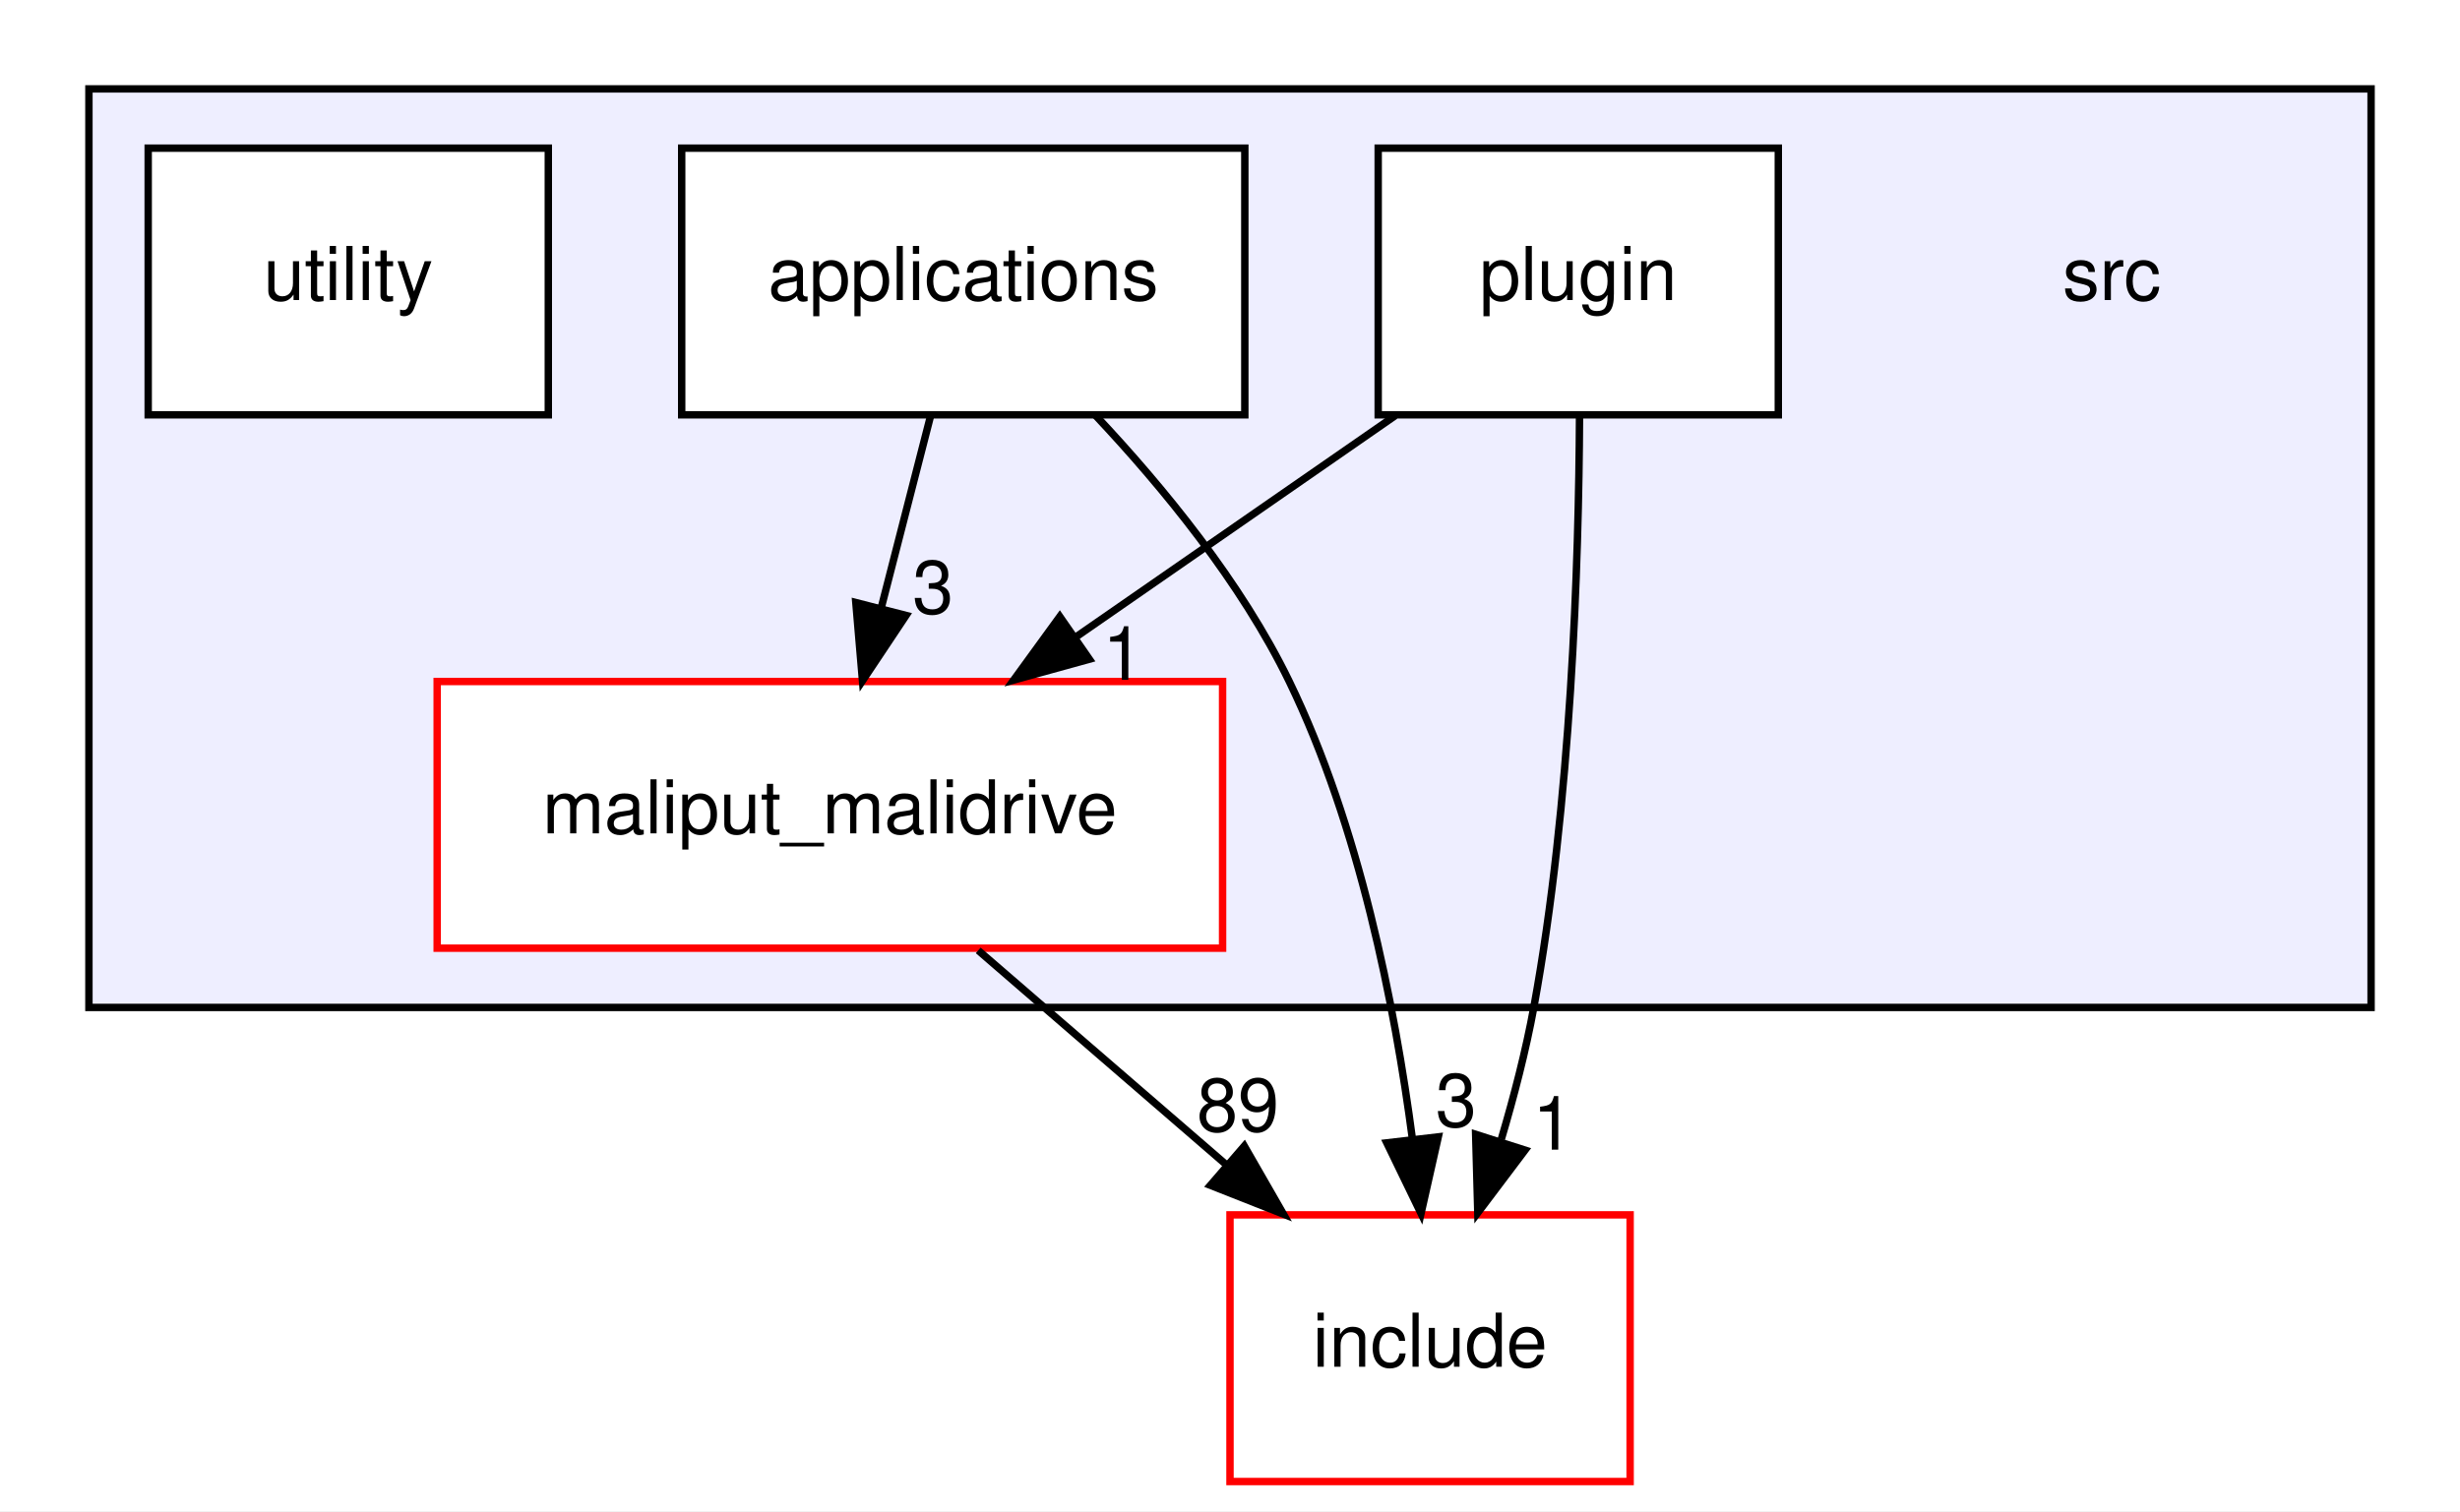
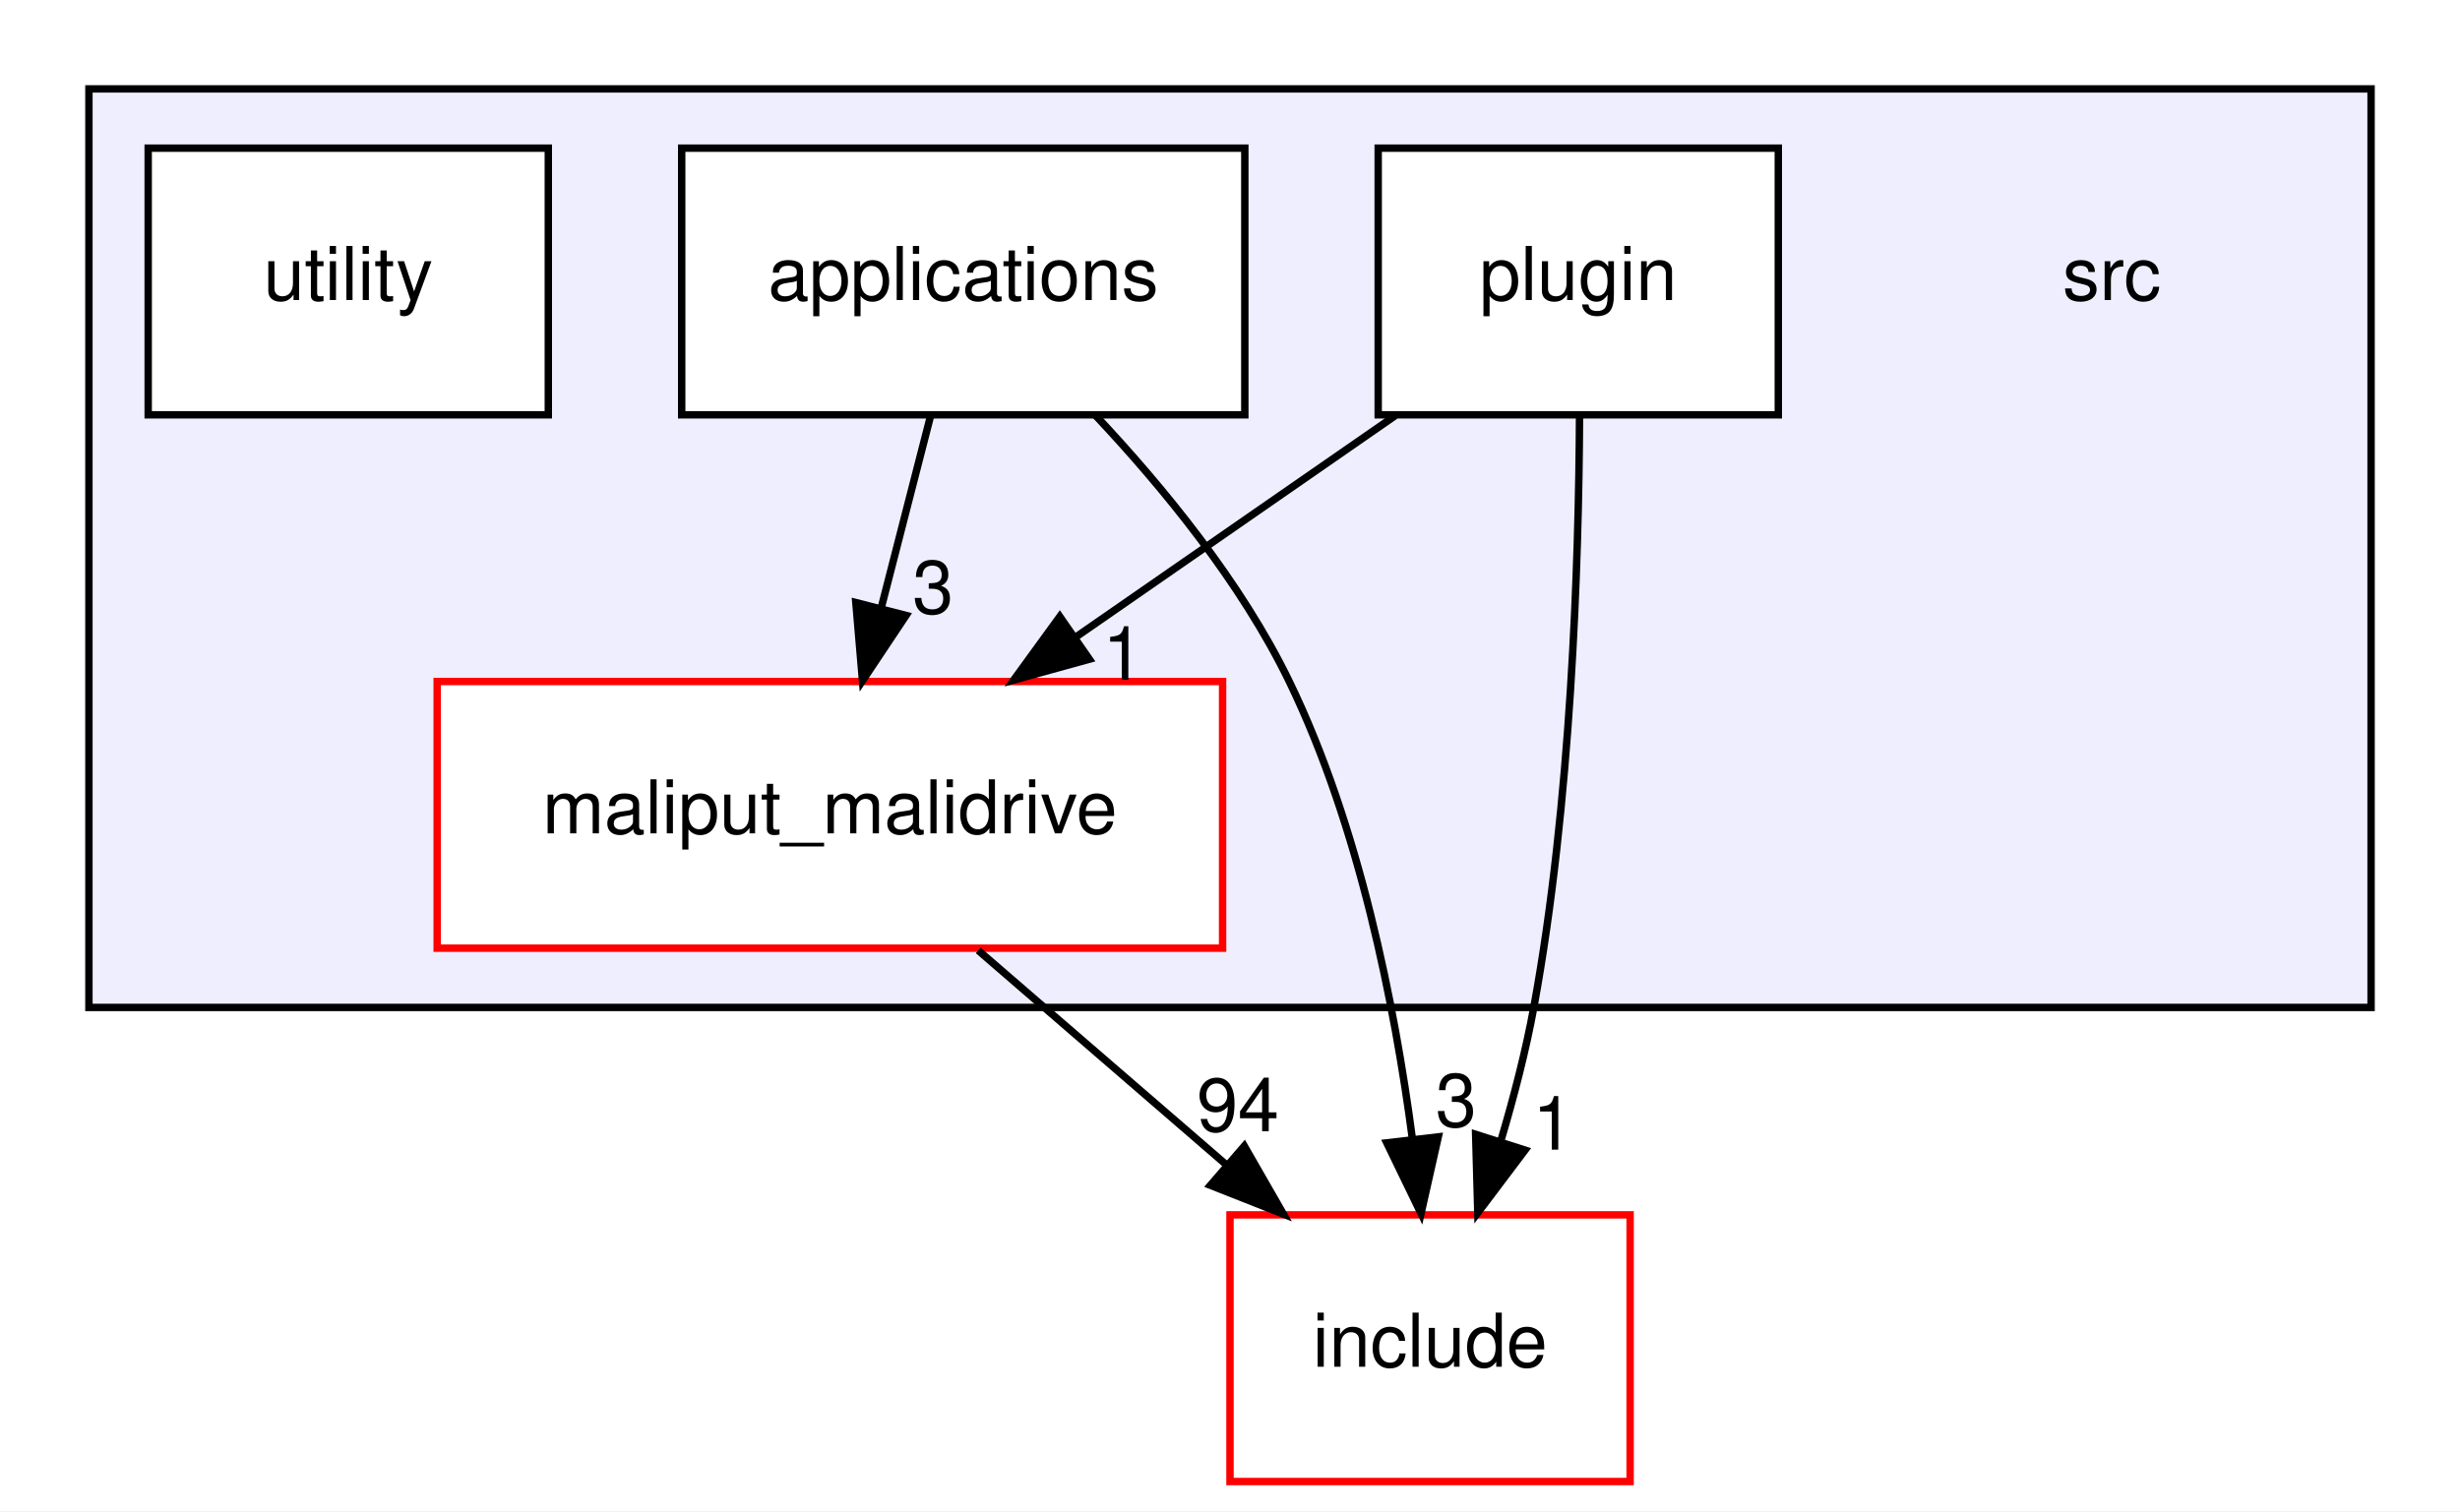
<svg xmlns="http://www.w3.org/2000/svg" xmlns:xlink="http://www.w3.org/1999/xlink" width="332pt" height="204pt" viewBox="0.00 0.00 332.00 204.00">
  <g id="graph0" class="graph" transform="scale(1 1) rotate(0) translate(4 200)">
    <polygon fill="white" stroke="transparent" points="-4,4 -4,-200 328,-200 328,4 -4,4" />
    <g id="clust1" class="cluster">
      <g id="a_clust1">
        <a xlink:href="dir_68267d1309a1af8e8297ef4c3efbcdba.html" target="_top">
          <polygon fill="#eeeeff" stroke="black" points="8,-64 8,-188 316,-188 316,-64 8,-64" />
        </a>
      </g>
    </g>
    <g id="node1" class="node">
      <text text-anchor="middle" x="281" y="-159.5" font-family="Helvetica,sans-Serif" font-size="10.00">src</text>
    </g>
    <g id="node2" class="node">
      <g id="a_node2">
        <a xlink:href="dir_5300cae3a1557603f8e561b18f8f3907.html" target="_top" xlink:title="applications">
          <polygon fill="white" stroke="black" points="164,-180 88,-180 88,-144 164,-144 164,-180" />
          <text text-anchor="middle" x="126" y="-159.5" font-family="Helvetica,sans-Serif" font-size="10.00">applications</text>
        </a>
      </g>
    </g>
    <g id="node3" class="node">
      <g id="a_node3">
        <a xlink:href="dir_6999865786191093171eaf56dfb05f4a.html" target="_top" xlink:title="maliput_malidrive">
          <polygon fill="white" stroke="red" points="161,-108 55,-108 55,-72 161,-72 161,-108" />
          <text text-anchor="middle" x="108" y="-87.5" font-family="Helvetica,sans-Serif" font-size="10.00">maliput_malidrive</text>
        </a>
      </g>
    </g>
    <g id="edge2" class="edge">
      <path fill="none" stroke="black" d="M121.55,-143.7C119.55,-135.9 117.13,-126.51 114.9,-117.83" />
      <polygon fill="black" stroke="black" points="118.28,-116.92 112.4,-108.1 111.5,-118.66 118.28,-116.92" />
      <g id="a_edge2-headlabel">
        <a xlink:href="dir_000015_000001.html" target="_top" xlink:title="3">
          <text text-anchor="middle" x="121.92" y="-117.19" font-family="Helvetica,sans-Serif" font-size="10.00">3</text>
        </a>
      </g>
    </g>
    <g id="node6" class="node">
      <g id="a_node6">
        <a xlink:href="dir_d44c64559bbebec7f509842c48db8b23.html" target="_top" xlink:title="include">
          <polygon fill="white" stroke="red" points="216,-36 162,-36 162,0 216,0 216,-36" />
          <text text-anchor="middle" x="189" y="-15.5" font-family="Helvetica,sans-Serif" font-size="10.00">include</text>
        </a>
      </g>
    </g>
    <g id="edge3" class="edge">
      <path fill="none" stroke="black" d="M143.87,-143.9C153,-134.19 163.53,-121.34 170,-108 179.45,-88.51 184.23,-64.37 186.63,-46.15" />
      <polygon fill="black" stroke="black" points="190.11,-46.53 187.78,-36.19 183.16,-45.72 190.11,-46.53" />
      <g id="a_edge3-headlabel">
        <a xlink:href="dir_000015_000008.html" target="_top" xlink:title="3">
          <text text-anchor="middle" x="192.52" y="-47.92" font-family="Helvetica,sans-Serif" font-size="10.00">3</text>
        </a>
      </g>
    </g>
    <g id="edge1" class="edge">
      <path fill="none" stroke="black" d="M128.02,-71.7C138.13,-62.97 150.54,-52.24 161.52,-42.75" />
      <polygon fill="black" stroke="black" points="163.93,-45.29 169.21,-36.1 159.35,-39.99 163.93,-45.29" />
      <g id="a_edge1-headlabel">
-         <a xlink:href="dir_000001_000008.html" target="_top" xlink:title="89">
-           <text text-anchor="middle" x="163.07" y="-47.29" font-family="Helvetica,sans-Serif" font-size="10.00">89</text>
+         <a xlink:href="dir_000001_000008.html" target="_top" xlink:title="94">
+           <text text-anchor="middle" x="163.07" y="-47.29" font-family="Helvetica,sans-Serif" font-size="10.00">94</text>
        </a>
      </g>
    </g>
    <g id="node4" class="node">
      <g id="a_node4">
        <a xlink:href="dir_40bb855b7b2023435b78cde29725ed48.html" target="_top" xlink:title="plugin">
          <polygon fill="white" stroke="black" points="236,-180 182,-180 182,-144 236,-144 236,-180" />
          <text text-anchor="middle" x="209" y="-159.5" font-family="Helvetica,sans-Serif" font-size="10.00">plugin</text>
        </a>
      </g>
    </g>
    <g id="edge4" class="edge">
      <path fill="none" stroke="black" d="M184.29,-143.88C171.33,-134.89 155.27,-123.76 141.23,-114.03" />
      <polygon fill="black" stroke="black" points="143.02,-111.01 132.8,-108.19 139.03,-116.76 143.02,-111.01" />
      <g id="a_edge4-headlabel">
        <a xlink:href="dir_000019_000001.html" target="_top" xlink:title="1">
          <text text-anchor="middle" x="147.59" y="-108.22" font-family="Helvetica,sans-Serif" font-size="10.00">1</text>
        </a>
      </g>
    </g>
    <g id="edge5" class="edge">
      <path fill="none" stroke="black" d="M209.17,-143.68C209.08,-124.15 208.06,-91.55 203,-64 201.93,-58.17 200.34,-52.03 198.62,-46.22" />
      <polygon fill="black" stroke="black" points="201.82,-44.74 195.44,-36.28 195.15,-46.87 201.82,-44.74" />
      <g id="a_edge5-headlabel">
        <a xlink:href="dir_000019_000008.html" target="_top" xlink:title="1">
          <text text-anchor="middle" x="205.61" y="-44.8" font-family="Helvetica,sans-Serif" font-size="10.00">1</text>
        </a>
      </g>
    </g>
    <g id="node5" class="node">
      <g id="a_node5">
        <a xlink:href="dir_0619a8f54b4fad7043a6de45be8fde0b.html" target="_top" xlink:title="utility">
          <polygon fill="white" stroke="black" points="70,-180 16,-180 16,-144 70,-144 70,-180" />
          <text text-anchor="middle" x="43" y="-159.5" font-family="Helvetica,sans-Serif" font-size="10.00">utility</text>
        </a>
      </g>
    </g>
  </g>
</svg>
